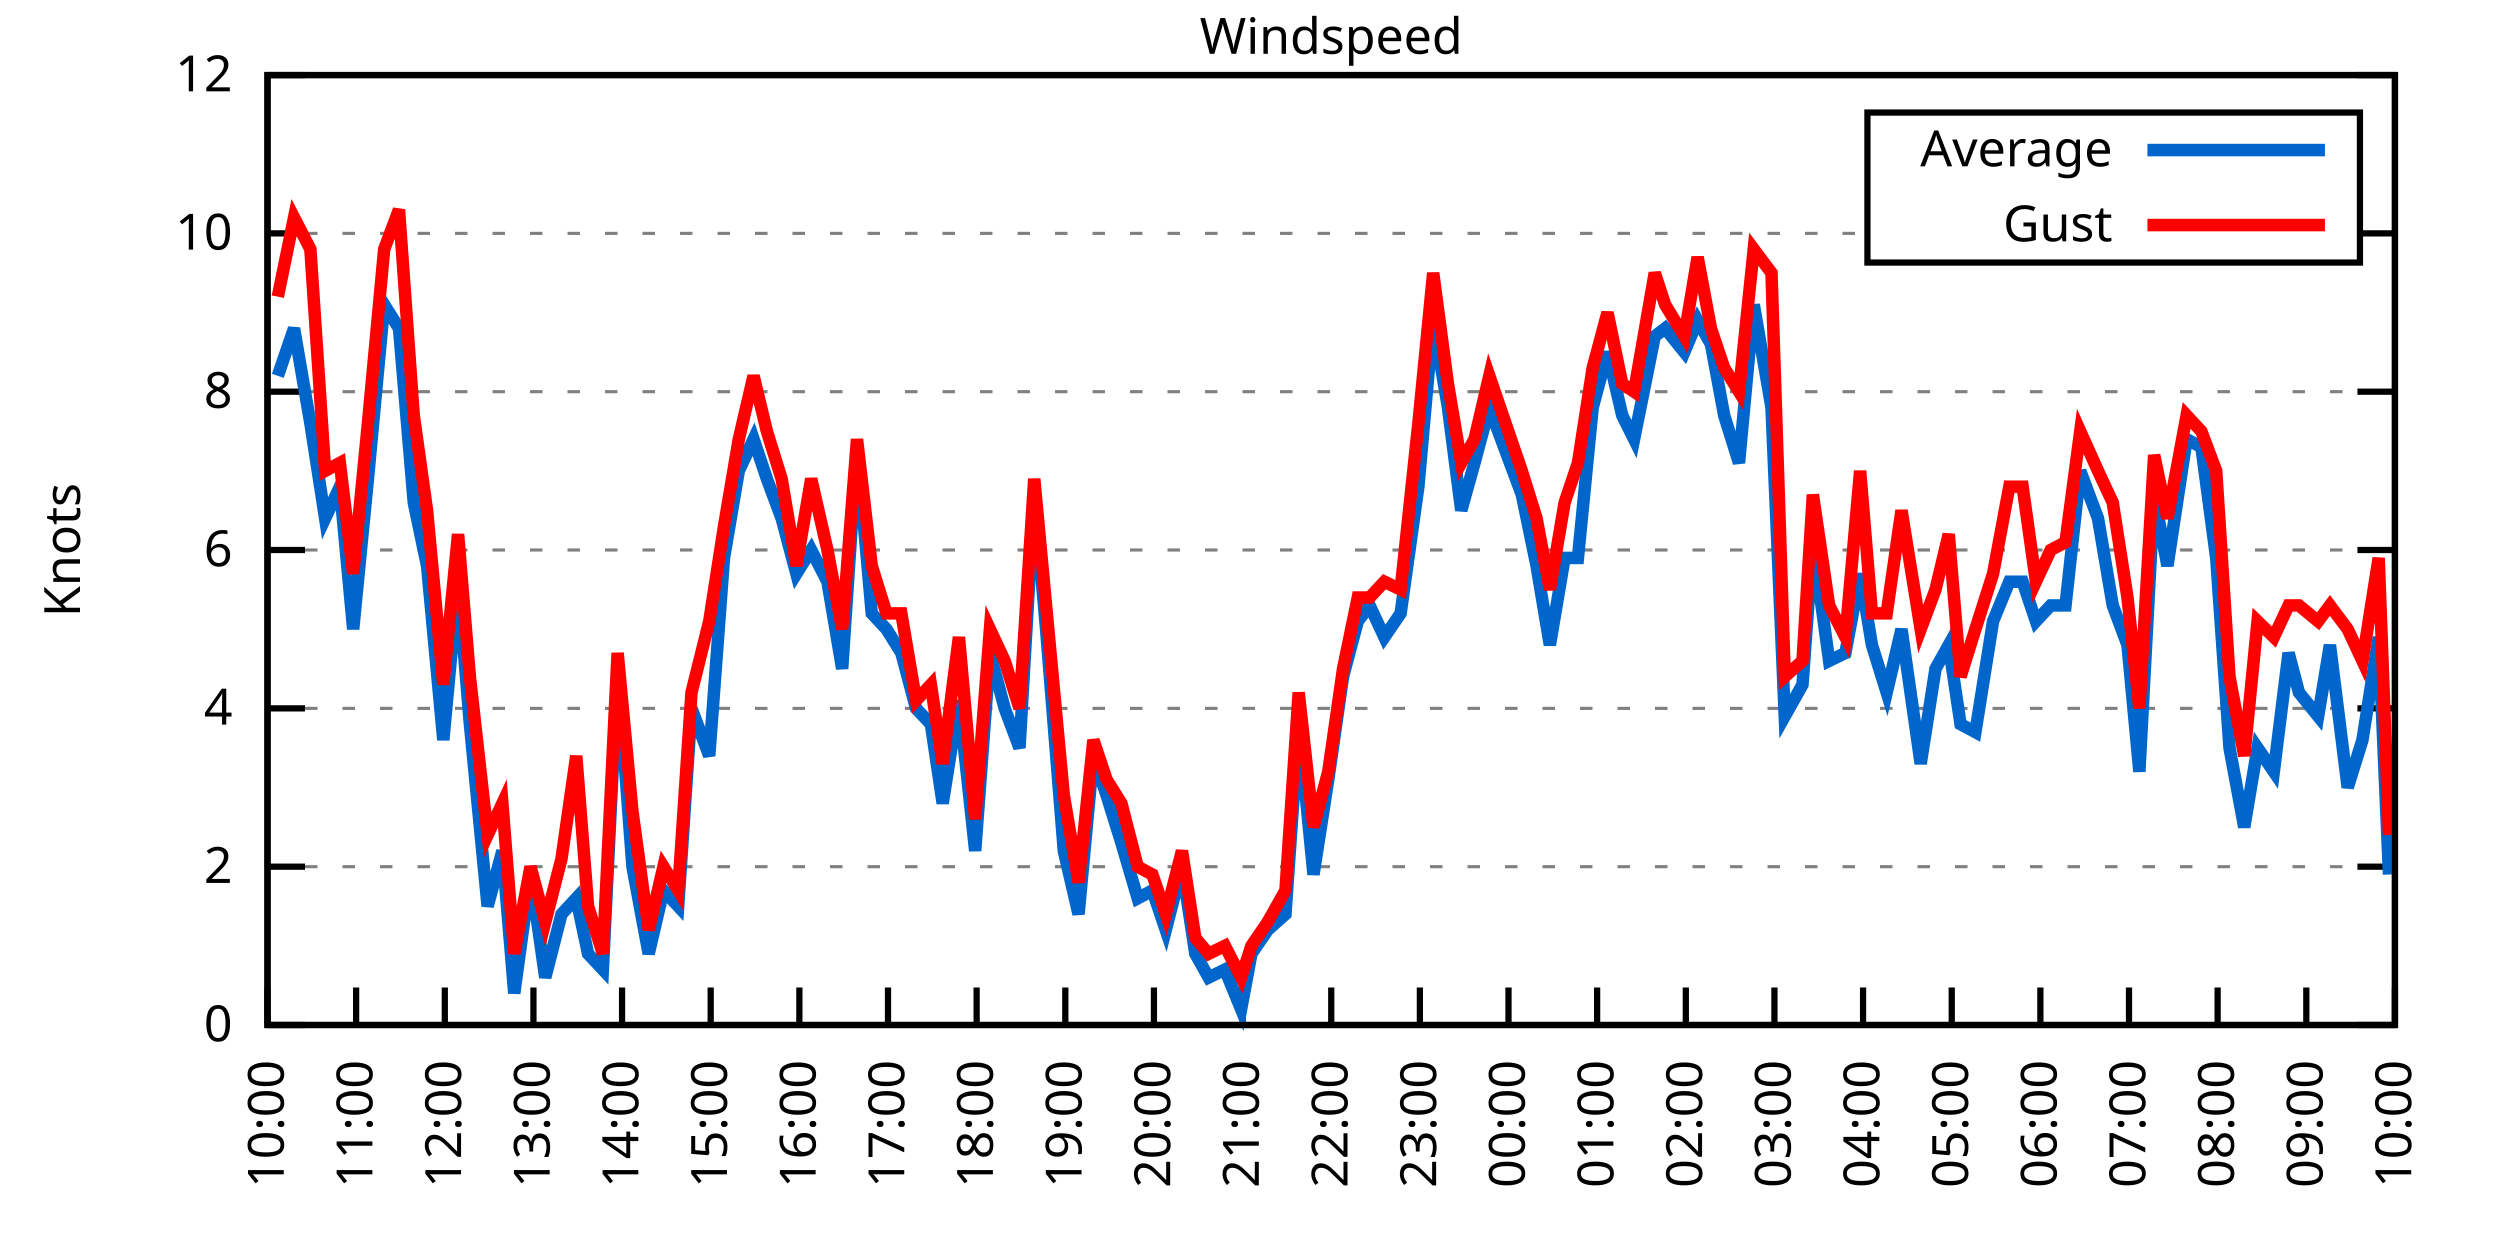
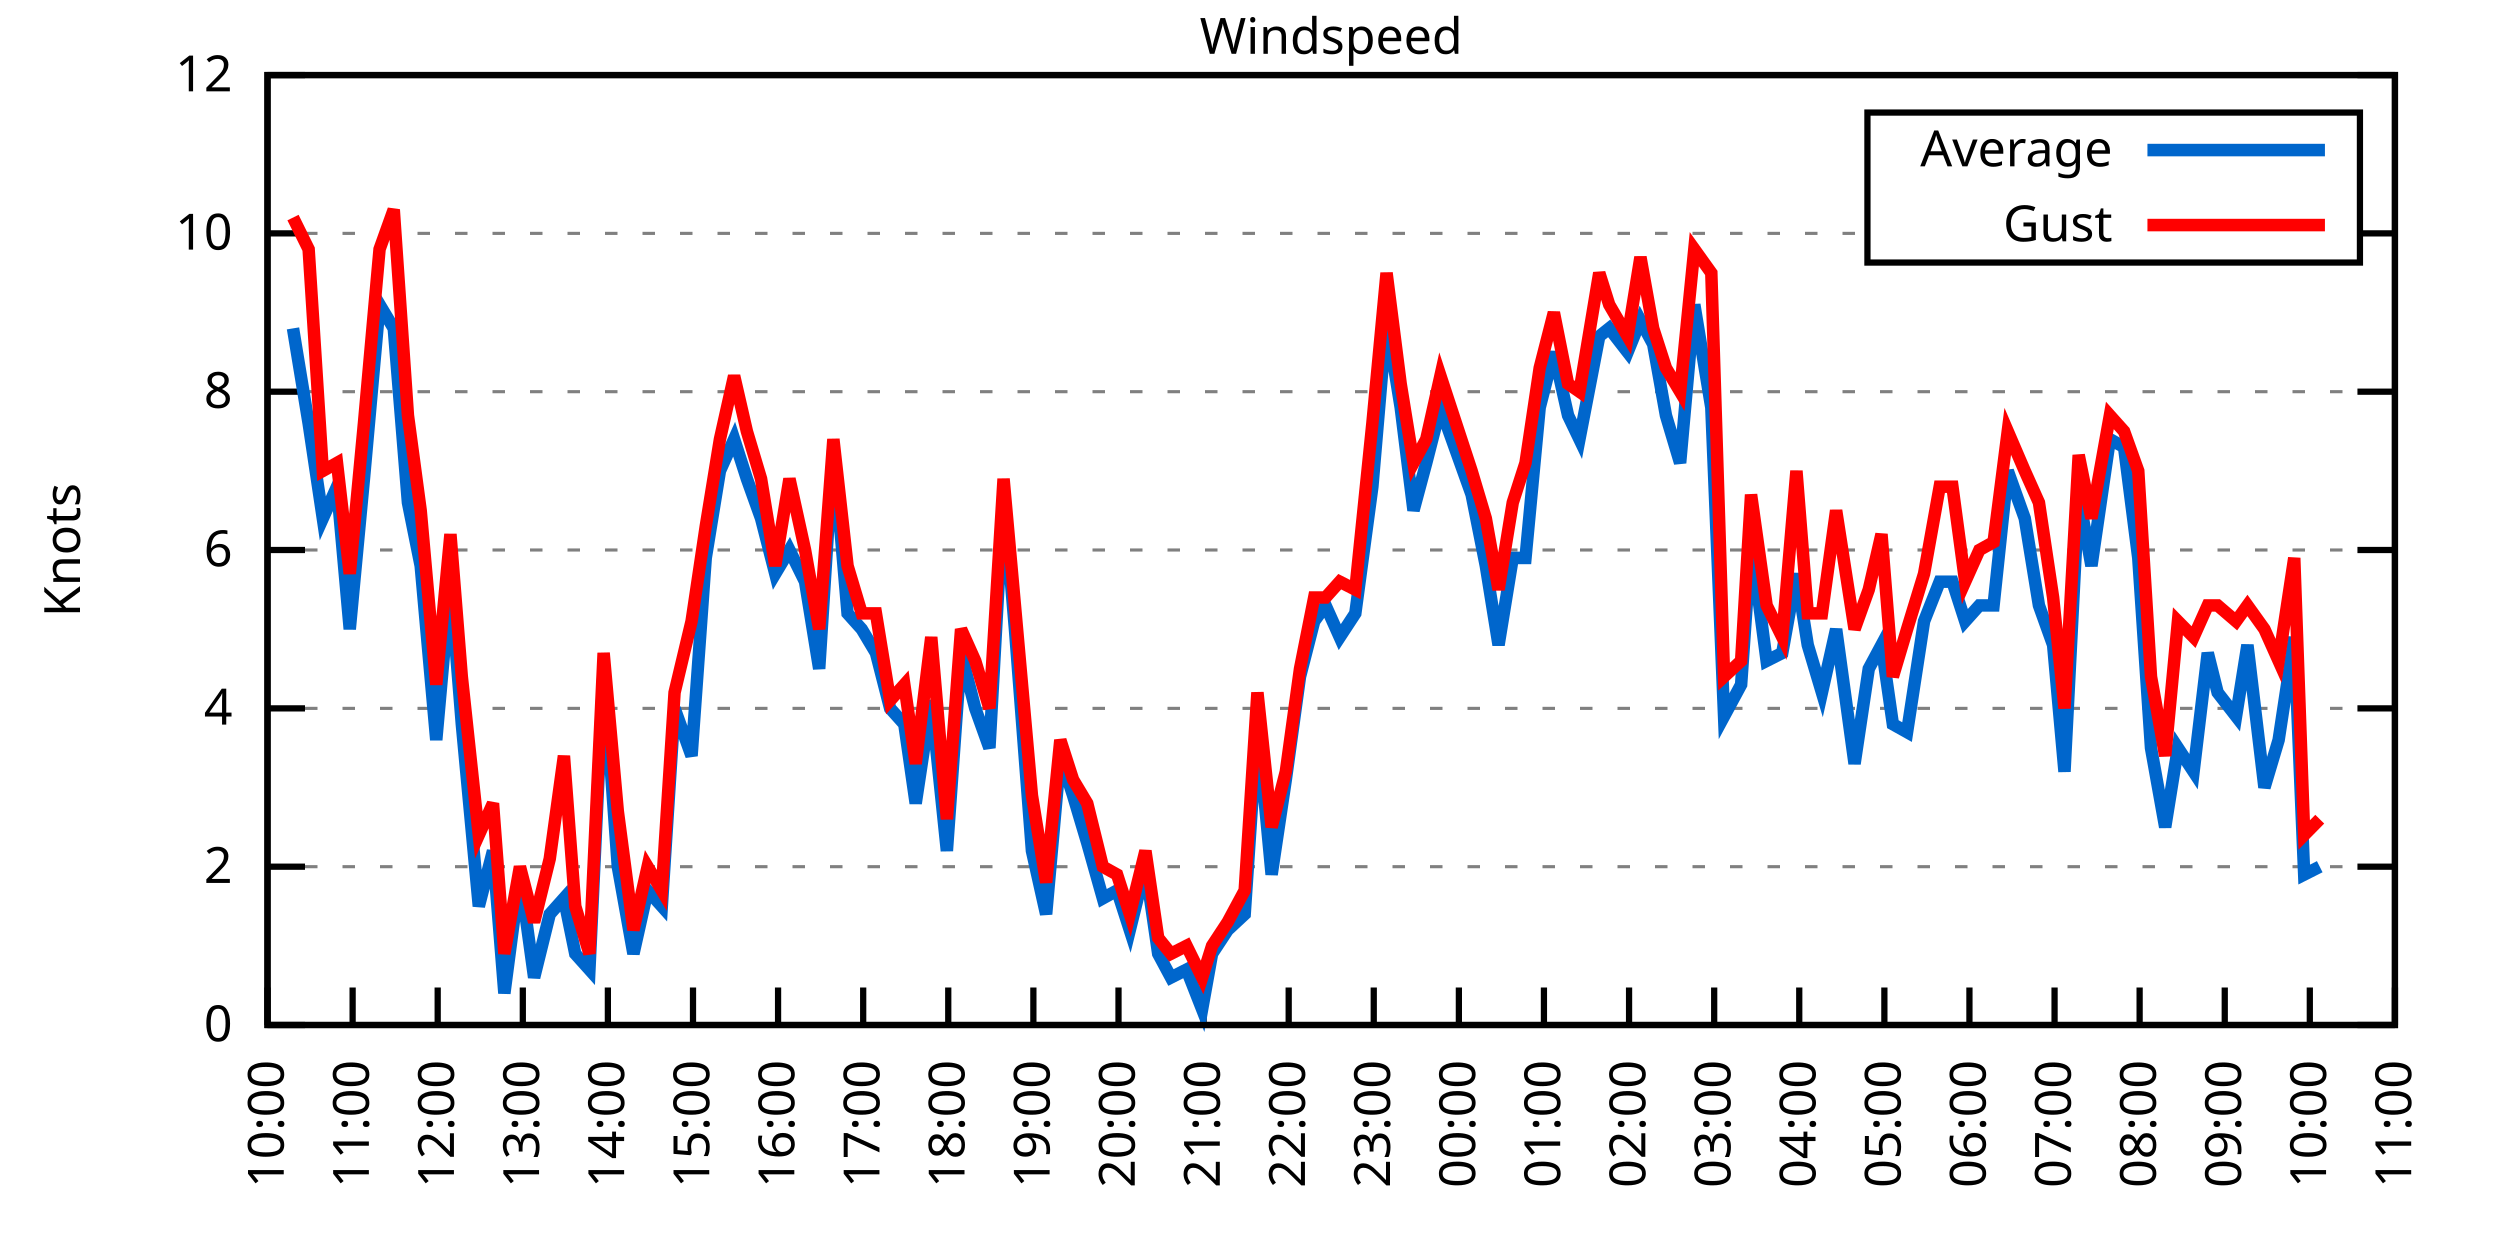
<svg xmlns="http://www.w3.org/2000/svg" xmlns:xlink="http://www.w3.org/1999/xlink" width="400" height="200" viewBox="0 0 400 200">
  <g id="gnuplot_canvas">
    <rect x="0" y="0" width="400" height="200" fill="none" />
    <defs>
      <circle id="gpDot" r="0.5" stroke-width="0.5" stroke="currentColor" />
      <path id="gpPt0" stroke-width="0.333" stroke="currentColor" d="M-1,0 h2 M0,-1 v2" />
      <path id="gpPt1" stroke-width="0.333" stroke="currentColor" d="M-1,-1 L1,1 M1,-1 L-1,1" />
      <path id="gpPt2" stroke-width="0.333" stroke="currentColor" d="M-1,0 L1,0 M0,-1 L0,1 M-1,-1 L1,1 M-1,1 L1,-1" />
      <rect id="gpPt3" stroke-width="0.333" stroke="currentColor" x="-1" y="-1" width="2" height="2" />
      <rect id="gpPt4" stroke-width="0.333" stroke="currentColor" fill="currentColor" x="-1" y="-1" width="2" height="2" />
      <circle id="gpPt5" stroke-width="0.333" stroke="currentColor" cx="0" cy="0" r="1" />
      <use xlink:href="#gpPt5" id="gpPt6" fill="currentColor" stroke="none" />
      <path id="gpPt7" stroke-width="0.333" stroke="currentColor" d="M0,-1.33 L-1.33,0.67 L1.33,0.67 z" />
      <use xlink:href="#gpPt7" id="gpPt8" fill="currentColor" stroke="none" />
      <use xlink:href="#gpPt7" id="gpPt9" stroke="currentColor" transform="rotate(180)" />
      <use xlink:href="#gpPt9" id="gpPt10" fill="currentColor" stroke="none" />
      <use xlink:href="#gpPt3" id="gpPt11" stroke="currentColor" transform="rotate(45)" />
      <use xlink:href="#gpPt11" id="gpPt12" fill="currentColor" stroke="none" />
      <path id="gpPt13" stroke-width="0.333" stroke="currentColor" d="M0,1.330 L1.265,0.411 L0.782,-1.067 L-0.782,-1.076 L-1.265,0.411 z" />
      <use xlink:href="#gpPt13" id="gpPt14" fill="currentColor" stroke="none" />
      <filter id="textbox" filterUnits="objectBoundingBox" x="0" y="0" height="1" width="1">
        <feFlood flood-color="white" flood-opacity="1" result="bgnd" />
        <feComposite in="SourceGraphic" in2="bgnd" operator="atop" />
      </filter>
      <filter id="greybox" filterUnits="objectBoundingBox" x="0" y="0" height="1" width="1">
        <feFlood flood-color="lightgrey" flood-opacity="1" result="grey" />
        <feComposite in="SourceGraphic" in2="grey" operator="atop" />
      </filter>
    </defs>
    <g fill="none" color="white" stroke="currentColor" stroke-width="1.00" stroke-linecap="butt" stroke-linejoin="miter">
</g>
    <g fill="none" color="black" stroke="currentColor" stroke-width="1.00" stroke-linecap="butt" stroke-linejoin="miter">
      <g stroke="none" shape-rendering="crispEdges">
        <polygon fill="rgb(255, 255, 255)" points="42.80,164.00 383.18,164.00 383.18,12.02 42.80,12.02 " />
      </g>
    </g>
    <g fill="none" color="black" stroke="currentColor" stroke-width="1.00" stroke-linecap="butt" stroke-linejoin="miter">
</g>
    <g fill="none" color="black" stroke="black" stroke-width="0.50" stroke-linecap="butt" stroke-linejoin="miter">
</g>
    <g fill="none" color="gray" stroke="currentColor" stroke-width="0.50" stroke-linecap="butt" stroke-linejoin="miter">
      <path stroke="gray" stroke-dasharray="2,4" class="gridline" d="M42.80,164.00 L383.19,164.00  " />
    </g>
    <g fill="none" color="gray" stroke="gray" stroke-width="1.00" stroke-linecap="butt" stroke-linejoin="miter">
</g>
    <g fill="none" color="black" stroke="currentColor" stroke-width="1.00" stroke-linecap="butt" stroke-linejoin="miter">
      <path stroke="black" d="M42.80,164.00 L48.80,164.00 M383.19,164.00 L377.19,164.00  " />
      <g transform="translate(37.20,166.60)" stroke="none" fill="black" font-family="Sans" font-size="8.00" text-anchor="end">
        <text>
          <tspan font-family="Sans"> 0</tspan>
        </text>
      </g>
    </g>
    <g fill="none" color="black" stroke="currentColor" stroke-width="1.00" stroke-linecap="butt" stroke-linejoin="miter">
</g>
    <g fill="none" color="black" stroke="black" stroke-width="0.50" stroke-linecap="butt" stroke-linejoin="miter">
</g>
    <g fill="none" color="gray" stroke="currentColor" stroke-width="0.50" stroke-linecap="butt" stroke-linejoin="miter">
      <path stroke="gray" stroke-dasharray="2,4" class="gridline" d="M42.80,138.67 L383.19,138.67  " />
    </g>
    <g fill="none" color="gray" stroke="gray" stroke-width="1.00" stroke-linecap="butt" stroke-linejoin="miter">
</g>
    <g fill="none" color="black" stroke="currentColor" stroke-width="1.00" stroke-linecap="butt" stroke-linejoin="miter">
      <path stroke="black" d="M42.80,138.67 L48.80,138.67 M383.19,138.67 L377.19,138.67  " />
      <g transform="translate(37.20,141.27)" stroke="none" fill="black" font-family="Sans" font-size="8.00" text-anchor="end">
        <text>
          <tspan font-family="Sans"> 2</tspan>
        </text>
      </g>
    </g>
    <g fill="none" color="black" stroke="currentColor" stroke-width="1.00" stroke-linecap="butt" stroke-linejoin="miter">
</g>
    <g fill="none" color="black" stroke="black" stroke-width="0.50" stroke-linecap="butt" stroke-linejoin="miter">
</g>
    <g fill="none" color="gray" stroke="currentColor" stroke-width="0.50" stroke-linecap="butt" stroke-linejoin="miter">
      <path stroke="gray" stroke-dasharray="2,4" class="gridline" d="M42.80,113.34 L383.19,113.34  " />
    </g>
    <g fill="none" color="gray" stroke="gray" stroke-width="1.00" stroke-linecap="butt" stroke-linejoin="miter">
</g>
    <g fill="none" color="black" stroke="currentColor" stroke-width="1.00" stroke-linecap="butt" stroke-linejoin="miter">
      <path stroke="black" d="M42.80,113.34 L48.80,113.34 M383.19,113.34 L377.19,113.34  " />
      <g transform="translate(37.20,115.94)" stroke="none" fill="black" font-family="Sans" font-size="8.00" text-anchor="end">
        <text>
          <tspan font-family="Sans"> 4</tspan>
        </text>
      </g>
    </g>
    <g fill="none" color="black" stroke="currentColor" stroke-width="1.00" stroke-linecap="butt" stroke-linejoin="miter">
</g>
    <g fill="none" color="black" stroke="black" stroke-width="0.50" stroke-linecap="butt" stroke-linejoin="miter">
</g>
    <g fill="none" color="gray" stroke="currentColor" stroke-width="0.50" stroke-linecap="butt" stroke-linejoin="miter">
      <path stroke="gray" stroke-dasharray="2,4" class="gridline" d="M42.80,88.00 L383.19,88.00  " />
    </g>
    <g fill="none" color="gray" stroke="gray" stroke-width="1.00" stroke-linecap="butt" stroke-linejoin="miter">
</g>
    <g fill="none" color="black" stroke="currentColor" stroke-width="1.00" stroke-linecap="butt" stroke-linejoin="miter">
      <path stroke="black" d="M42.80,88.00 L48.80,88.00 M383.19,88.00 L377.19,88.00  " />
      <g transform="translate(37.20,90.60)" stroke="none" fill="black" font-family="Sans" font-size="8.00" text-anchor="end">
        <text>
          <tspan font-family="Sans"> 6</tspan>
        </text>
      </g>
    </g>
    <g fill="none" color="black" stroke="currentColor" stroke-width="1.00" stroke-linecap="butt" stroke-linejoin="miter">
</g>
    <g fill="none" color="black" stroke="black" stroke-width="0.50" stroke-linecap="butt" stroke-linejoin="miter">
</g>
    <g fill="none" color="gray" stroke="currentColor" stroke-width="0.50" stroke-linecap="butt" stroke-linejoin="miter">
      <path stroke="gray" stroke-dasharray="2,4" class="gridline" d="M42.80,62.67 L383.19,62.67  " />
    </g>
    <g fill="none" color="gray" stroke="gray" stroke-width="1.00" stroke-linecap="butt" stroke-linejoin="miter">
</g>
    <g fill="none" color="black" stroke="currentColor" stroke-width="1.00" stroke-linecap="butt" stroke-linejoin="miter">
      <path stroke="black" d="M42.80,62.67 L48.80,62.67 M383.19,62.67 L377.19,62.67  " />
      <g transform="translate(37.20,65.27)" stroke="none" fill="black" font-family="Sans" font-size="8.00" text-anchor="end">
        <text>
          <tspan font-family="Sans"> 8</tspan>
        </text>
      </g>
    </g>
    <g fill="none" color="black" stroke="currentColor" stroke-width="1.00" stroke-linecap="butt" stroke-linejoin="miter">
</g>
    <g fill="none" color="black" stroke="black" stroke-width="0.50" stroke-linecap="butt" stroke-linejoin="miter">
</g>
    <g fill="none" color="gray" stroke="currentColor" stroke-width="0.50" stroke-linecap="butt" stroke-linejoin="miter">
      <path stroke="gray" stroke-dasharray="2,4" class="gridline" d="M42.80,37.34 L298.79,37.34 M377.59,37.34 L383.19,37.34  " />
    </g>
    <g fill="none" color="gray" stroke="gray" stroke-width="1.00" stroke-linecap="butt" stroke-linejoin="miter">
</g>
    <g fill="none" color="black" stroke="currentColor" stroke-width="1.00" stroke-linecap="butt" stroke-linejoin="miter">
      <path stroke="black" d="M42.80,37.34 L48.80,37.34 M383.19,37.34 L377.19,37.34  " />
      <g transform="translate(37.20,39.94)" stroke="none" fill="black" font-family="Sans" font-size="8.00" text-anchor="end">
        <text>
          <tspan font-family="Sans"> 10</tspan>
        </text>
      </g>
    </g>
    <g fill="none" color="black" stroke="currentColor" stroke-width="1.00" stroke-linecap="butt" stroke-linejoin="miter">
</g>
    <g fill="none" color="black" stroke="black" stroke-width="0.50" stroke-linecap="butt" stroke-linejoin="miter">
</g>
    <g fill="none" color="gray" stroke="currentColor" stroke-width="0.50" stroke-linecap="butt" stroke-linejoin="miter">
      <path stroke="gray" stroke-dasharray="2,4" class="gridline" d="M42.80,12.01 L383.19,12.01  " />
    </g>
    <g fill="none" color="gray" stroke="gray" stroke-width="1.00" stroke-linecap="butt" stroke-linejoin="miter">
</g>
    <g fill="none" color="black" stroke="currentColor" stroke-width="1.00" stroke-linecap="butt" stroke-linejoin="miter">
      <path stroke="black" d="M42.80,12.01 L48.80,12.01 M383.19,12.01 L377.19,12.01  " />
      <g transform="translate(37.20,14.61)" stroke="none" fill="black" font-family="Sans" font-size="8.00" text-anchor="end">
        <text>
          <tspan font-family="Sans"> 12</tspan>
        </text>
      </g>
    </g>
    <g fill="none" color="black" stroke="currentColor" stroke-width="1.00" stroke-linecap="butt" stroke-linejoin="miter">
      <path stroke="black" d="M42.80,164.00 L42.80,158.00  " />
      <g transform="translate(45.40,169.60) rotate(270.00)" stroke="none" fill="black" font-family="Sans" font-size="8.00" text-anchor="end">
        <text>
          <tspan font-family="Sans">10:00</tspan>
        </text>
      </g>
    </g>
    <g fill="none" color="black" stroke="currentColor" stroke-width="1.00" stroke-linecap="butt" stroke-linejoin="miter">
-       <path stroke="black" d="M56.98,164.00 L56.98,158.00  " />
-       <g transform="translate(59.58,169.60) rotate(270.00)" stroke="none" fill="black" font-family="Sans" font-size="8.00" text-anchor="end">
+       <path stroke="black" d="M56.42,164.00 L56.42,158.00  " />
+       <g transform="translate(59.02,169.60) rotate(270.00)" stroke="none" fill="black" font-family="Sans" font-size="8.00" text-anchor="end">
        <text>
          <tspan font-family="Sans">11:00</tspan>
        </text>
      </g>
    </g>
    <g fill="none" color="black" stroke="currentColor" stroke-width="1.00" stroke-linecap="butt" stroke-linejoin="miter">
-       <path stroke="black" d="M71.17,164.00 L71.17,158.00  " />
-       <g transform="translate(73.77,169.60) rotate(270.00)" stroke="none" fill="black" font-family="Sans" font-size="8.00" text-anchor="end">
+       <path stroke="black" d="M70.03,164.00 L70.03,158.00  " />
+       <g transform="translate(72.63,169.60) rotate(270.00)" stroke="none" fill="black" font-family="Sans" font-size="8.00" text-anchor="end">
        <text>
          <tspan font-family="Sans">12:00</tspan>
        </text>
      </g>
    </g>
    <g fill="none" color="black" stroke="currentColor" stroke-width="1.00" stroke-linecap="butt" stroke-linejoin="miter">
-       <path stroke="black" d="M85.35,164.00 L85.35,158.00  " />
-       <g transform="translate(87.95,169.60) rotate(270.00)" stroke="none" fill="black" font-family="Sans" font-size="8.00" text-anchor="end">
+       <path stroke="black" d="M83.65,164.00 L83.65,158.00  " />
+       <g transform="translate(86.25,169.60) rotate(270.00)" stroke="none" fill="black" font-family="Sans" font-size="8.00" text-anchor="end">
        <text>
          <tspan font-family="Sans">13:00</tspan>
        </text>
      </g>
    </g>
    <g fill="none" color="black" stroke="currentColor" stroke-width="1.00" stroke-linecap="butt" stroke-linejoin="miter">
-       <path stroke="black" d="M99.53,164.00 L99.53,158.00  " />
-       <g transform="translate(102.13,169.60) rotate(270.00)" stroke="none" fill="black" font-family="Sans" font-size="8.00" text-anchor="end">
+       <path stroke="black" d="M97.26,164.00 L97.26,158.00  " />
+       <g transform="translate(99.86,169.60) rotate(270.00)" stroke="none" fill="black" font-family="Sans" font-size="8.00" text-anchor="end">
        <text>
          <tspan font-family="Sans">14:00</tspan>
        </text>
      </g>
    </g>
    <g fill="none" color="black" stroke="currentColor" stroke-width="1.00" stroke-linecap="butt" stroke-linejoin="miter">
-       <path stroke="black" d="M113.71,164.00 L113.71,158.00  " />
-       <g transform="translate(116.31,169.60) rotate(270.00)" stroke="none" fill="black" font-family="Sans" font-size="8.00" text-anchor="end">
+       <path stroke="black" d="M110.88,164.00 L110.88,158.00  " />
+       <g transform="translate(113.48,169.60) rotate(270.00)" stroke="none" fill="black" font-family="Sans" font-size="8.00" text-anchor="end">
        <text>
          <tspan font-family="Sans">15:00</tspan>
        </text>
      </g>
    </g>
    <g fill="none" color="black" stroke="currentColor" stroke-width="1.00" stroke-linecap="butt" stroke-linejoin="miter">
-       <path stroke="black" d="M127.90,164.00 L127.90,158.00  " />
-       <g transform="translate(130.50,169.60) rotate(270.00)" stroke="none" fill="black" font-family="Sans" font-size="8.00" text-anchor="end">
+       <path stroke="black" d="M124.49,164.00 L124.49,158.00  " />
+       <g transform="translate(127.09,169.60) rotate(270.00)" stroke="none" fill="black" font-family="Sans" font-size="8.00" text-anchor="end">
        <text>
          <tspan font-family="Sans">16:00</tspan>
        </text>
      </g>
    </g>
    <g fill="none" color="black" stroke="currentColor" stroke-width="1.00" stroke-linecap="butt" stroke-linejoin="miter">
-       <path stroke="black" d="M142.08,164.00 L142.08,158.00  " />
-       <g transform="translate(144.68,169.60) rotate(270.00)" stroke="none" fill="black" font-family="Sans" font-size="8.00" text-anchor="end">
+       <path stroke="black" d="M138.11,164.00 L138.11,158.00  " />
+       <g transform="translate(140.71,169.60) rotate(270.00)" stroke="none" fill="black" font-family="Sans" font-size="8.00" text-anchor="end">
        <text>
          <tspan font-family="Sans">17:00</tspan>
        </text>
      </g>
    </g>
    <g fill="none" color="black" stroke="currentColor" stroke-width="1.00" stroke-linecap="butt" stroke-linejoin="miter">
-       <path stroke="black" d="M156.26,164.00 L156.26,158.00  " />
-       <g transform="translate(158.86,169.60) rotate(270.00)" stroke="none" fill="black" font-family="Sans" font-size="8.00" text-anchor="end">
+       <path stroke="black" d="M151.72,164.00 L151.72,158.00  " />
+       <g transform="translate(154.32,169.60) rotate(270.00)" stroke="none" fill="black" font-family="Sans" font-size="8.00" text-anchor="end">
        <text>
          <tspan font-family="Sans">18:00</tspan>
        </text>
      </g>
    </g>
    <g fill="none" color="black" stroke="currentColor" stroke-width="1.00" stroke-linecap="butt" stroke-linejoin="miter">
-       <path stroke="black" d="M170.45,164.00 L170.45,158.00  " />
-       <g transform="translate(173.05,169.60) rotate(270.00)" stroke="none" fill="black" font-family="Sans" font-size="8.00" text-anchor="end">
+       <path stroke="black" d="M165.34,164.00 L165.34,158.00  " />
+       <g transform="translate(167.94,169.60) rotate(270.00)" stroke="none" fill="black" font-family="Sans" font-size="8.00" text-anchor="end">
        <text>
          <tspan font-family="Sans">19:00</tspan>
        </text>
      </g>
    </g>
    <g fill="none" color="black" stroke="currentColor" stroke-width="1.00" stroke-linecap="butt" stroke-linejoin="miter">
-       <path stroke="black" d="M184.63,164.00 L184.63,158.00  " />
-       <g transform="translate(187.23,169.60) rotate(270.00)" stroke="none" fill="black" font-family="Sans" font-size="8.00" text-anchor="end">
+       <path stroke="black" d="M178.96,164.00 L178.96,158.00  " />
+       <g transform="translate(181.56,169.60) rotate(270.00)" stroke="none" fill="black" font-family="Sans" font-size="8.00" text-anchor="end">
        <text>
          <tspan font-family="Sans">20:00</tspan>
        </text>
      </g>
    </g>
    <g fill="none" color="black" stroke="currentColor" stroke-width="1.00" stroke-linecap="butt" stroke-linejoin="miter">
-       <path stroke="black" d="M198.81,164.00 L198.81,158.00  " />
-       <g transform="translate(201.41,169.60) rotate(270.00)" stroke="none" fill="black" font-family="Sans" font-size="8.00" text-anchor="end">
+       <path stroke="black" d="M192.57,164.00 L192.57,158.00  " />
+       <g transform="translate(195.17,169.60) rotate(270.00)" stroke="none" fill="black" font-family="Sans" font-size="8.00" text-anchor="end">
        <text>
          <tspan font-family="Sans">21:00</tspan>
        </text>
      </g>
    </g>
    <g fill="none" color="black" stroke="currentColor" stroke-width="1.00" stroke-linecap="butt" stroke-linejoin="miter">
-       <path stroke="black" d="M213.00,164.00 L213.00,158.00  " />
-       <g transform="translate(215.60,169.60) rotate(270.00)" stroke="none" fill="black" font-family="Sans" font-size="8.00" text-anchor="end">
+       <path stroke="black" d="M206.19,164.00 L206.19,158.00  " />
+       <g transform="translate(208.79,169.60) rotate(270.00)" stroke="none" fill="black" font-family="Sans" font-size="8.00" text-anchor="end">
        <text>
          <tspan font-family="Sans">22:00</tspan>
        </text>
      </g>
    </g>
    <g fill="none" color="black" stroke="currentColor" stroke-width="1.00" stroke-linecap="butt" stroke-linejoin="miter">
-       <path stroke="black" d="M227.18,164.00 L227.18,158.00  " />
-       <g transform="translate(229.78,169.60) rotate(270.00)" stroke="none" fill="black" font-family="Sans" font-size="8.00" text-anchor="end">
+       <path stroke="black" d="M219.80,164.00 L219.80,158.00  " />
+       <g transform="translate(222.40,169.60) rotate(270.00)" stroke="none" fill="black" font-family="Sans" font-size="8.00" text-anchor="end">
        <text>
          <tspan font-family="Sans">23:00</tspan>
        </text>
      </g>
    </g>
    <g fill="none" color="black" stroke="currentColor" stroke-width="1.00" stroke-linecap="butt" stroke-linejoin="miter">
-       <path stroke="black" d="M241.36,164.00 L241.36,158.00  " />
-       <g transform="translate(243.96,169.60) rotate(270.00)" stroke="none" fill="black" font-family="Sans" font-size="8.00" text-anchor="end">
+       <path stroke="black" d="M233.42,164.00 L233.42,158.00  " />
+       <g transform="translate(236.02,169.60) rotate(270.00)" stroke="none" fill="black" font-family="Sans" font-size="8.00" text-anchor="end">
        <text>
          <tspan font-family="Sans">00:00</tspan>
        </text>
      </g>
    </g>
    <g fill="none" color="black" stroke="currentColor" stroke-width="1.00" stroke-linecap="butt" stroke-linejoin="miter">
-       <path stroke="black" d="M255.54,164.00 L255.54,158.00  " />
-       <g transform="translate(258.14,169.60) rotate(270.00)" stroke="none" fill="black" font-family="Sans" font-size="8.00" text-anchor="end">
+       <path stroke="black" d="M247.03,164.00 L247.03,158.00  " />
+       <g transform="translate(249.63,169.60) rotate(270.00)" stroke="none" fill="black" font-family="Sans" font-size="8.00" text-anchor="end">
        <text>
          <tspan font-family="Sans">01:00</tspan>
        </text>
      </g>
    </g>
    <g fill="none" color="black" stroke="currentColor" stroke-width="1.00" stroke-linecap="butt" stroke-linejoin="miter">
-       <path stroke="black" d="M269.73,164.00 L269.73,158.00  " />
-       <g transform="translate(272.33,169.60) rotate(270.00)" stroke="none" fill="black" font-family="Sans" font-size="8.00" text-anchor="end">
+       <path stroke="black" d="M260.65,164.00 L260.65,158.00  " />
+       <g transform="translate(263.25,169.60) rotate(270.00)" stroke="none" fill="black" font-family="Sans" font-size="8.00" text-anchor="end">
        <text>
          <tspan font-family="Sans">02:00</tspan>
        </text>
      </g>
    </g>
    <g fill="none" color="black" stroke="currentColor" stroke-width="1.00" stroke-linecap="butt" stroke-linejoin="miter">
-       <path stroke="black" d="M283.91,164.00 L283.91,158.00  " />
-       <g transform="translate(286.51,169.60) rotate(270.00)" stroke="none" fill="black" font-family="Sans" font-size="8.00" text-anchor="end">
+       <path stroke="black" d="M274.27,164.00 L274.27,158.00  " />
+       <g transform="translate(276.87,169.60) rotate(270.00)" stroke="none" fill="black" font-family="Sans" font-size="8.00" text-anchor="end">
        <text>
          <tspan font-family="Sans">03:00</tspan>
        </text>
      </g>
    </g>
    <g fill="none" color="black" stroke="currentColor" stroke-width="1.00" stroke-linecap="butt" stroke-linejoin="miter">
-       <path stroke="black" d="M298.09,164.00 L298.09,158.00  " />
-       <g transform="translate(300.69,169.60) rotate(270.00)" stroke="none" fill="black" font-family="Sans" font-size="8.00" text-anchor="end">
+       <path stroke="black" d="M287.88,164.00 L287.88,158.00  " />
+       <g transform="translate(290.48,169.60) rotate(270.00)" stroke="none" fill="black" font-family="Sans" font-size="8.00" text-anchor="end">
        <text>
          <tspan font-family="Sans">04:00</tspan>
        </text>
      </g>
    </g>
    <g fill="none" color="black" stroke="currentColor" stroke-width="1.00" stroke-linecap="butt" stroke-linejoin="miter">
-       <path stroke="black" d="M312.28,164.00 L312.28,158.00  " />
-       <g transform="translate(314.88,169.60) rotate(270.00)" stroke="none" fill="black" font-family="Sans" font-size="8.00" text-anchor="end">
+       <path stroke="black" d="M301.50,164.00 L301.50,158.00  " />
+       <g transform="translate(304.10,169.60) rotate(270.00)" stroke="none" fill="black" font-family="Sans" font-size="8.00" text-anchor="end">
        <text>
          <tspan font-family="Sans">05:00</tspan>
        </text>
      </g>
    </g>
    <g fill="none" color="black" stroke="currentColor" stroke-width="1.00" stroke-linecap="butt" stroke-linejoin="miter">
-       <path stroke="black" d="M326.46,164.00 L326.46,158.00  " />
-       <g transform="translate(329.06,169.60) rotate(270.00)" stroke="none" fill="black" font-family="Sans" font-size="8.00" text-anchor="end">
+       <path stroke="black" d="M315.11,164.00 L315.11,158.00  " />
+       <g transform="translate(317.71,169.60) rotate(270.00)" stroke="none" fill="black" font-family="Sans" font-size="8.00" text-anchor="end">
        <text>
          <tspan font-family="Sans">06:00</tspan>
        </text>
      </g>
    </g>
    <g fill="none" color="black" stroke="currentColor" stroke-width="1.00" stroke-linecap="butt" stroke-linejoin="miter">
-       <path stroke="black" d="M340.64,164.00 L340.64,158.00  " />
-       <g transform="translate(343.24,169.60) rotate(270.00)" stroke="none" fill="black" font-family="Sans" font-size="8.00" text-anchor="end">
+       <path stroke="black" d="M328.73,164.00 L328.73,158.00  " />
+       <g transform="translate(331.33,169.60) rotate(270.00)" stroke="none" fill="black" font-family="Sans" font-size="8.00" text-anchor="end">
        <text>
          <tspan font-family="Sans">07:00</tspan>
        </text>
      </g>
    </g>
    <g fill="none" color="black" stroke="currentColor" stroke-width="1.00" stroke-linecap="butt" stroke-linejoin="miter">
-       <path stroke="black" d="M354.82,164.00 L354.82,158.00  " />
-       <g transform="translate(357.42,169.60) rotate(270.00)" stroke="none" fill="black" font-family="Sans" font-size="8.00" text-anchor="end">
+       <path stroke="black" d="M342.34,164.00 L342.34,158.00  " />
+       <g transform="translate(344.94,169.60) rotate(270.00)" stroke="none" fill="black" font-family="Sans" font-size="8.00" text-anchor="end">
        <text>
          <tspan font-family="Sans">08:00</tspan>
        </text>
      </g>
    </g>
    <g fill="none" color="black" stroke="currentColor" stroke-width="1.00" stroke-linecap="butt" stroke-linejoin="miter">
-       <path stroke="black" d="M369.01,164.00 L369.01,158.00  " />
-       <g transform="translate(371.61,169.60) rotate(270.00)" stroke="none" fill="black" font-family="Sans" font-size="8.00" text-anchor="end">
+       <path stroke="black" d="M355.96,164.00 L355.96,158.00  " />
+       <g transform="translate(358.56,169.60) rotate(270.00)" stroke="none" fill="black" font-family="Sans" font-size="8.00" text-anchor="end">
        <text>
          <tspan font-family="Sans">09:00</tspan>
+         </text>
+       </g>
+     </g>
+     <g fill="none" color="black" stroke="currentColor" stroke-width="1.00" stroke-linecap="butt" stroke-linejoin="miter">
+       <path stroke="black" d="M369.57,164.00 L369.57,158.00  " />
+       <g transform="translate(372.17,169.60) rotate(270.00)" stroke="none" fill="black" font-family="Sans" font-size="8.00" text-anchor="end">
+         <text>
+           <tspan font-family="Sans">10:00</tspan>
        </text>
      </g>
    </g>
    <g fill="none" color="black" stroke="currentColor" stroke-width="1.00" stroke-linecap="butt" stroke-linejoin="miter">
      <path stroke="black" d="M383.19,164.00 L383.19,158.00  " />
      <g transform="translate(385.79,169.60) rotate(270.00)" stroke="none" fill="black" font-family="Sans" font-size="8.00" text-anchor="end">
        <text>
-           <tspan font-family="Sans">10:00</tspan>
+           <tspan font-family="Sans">11:00</tspan>
        </text>
      </g>
    </g>
    <g fill="none" color="black" stroke="currentColor" stroke-width="1.00" stroke-linecap="butt" stroke-linejoin="miter">
</g>
    <g fill="none" color="black" stroke="currentColor" stroke-width="1.00" stroke-linecap="butt" stroke-linejoin="miter">
      <path stroke="black" d="M42.80,12.01 L42.80,164.00 L383.19,164.00 L383.19,12.01 L42.80,12.01 Z  " />
    </g>
    <g fill="none" color="black" stroke="currentColor" stroke-width="1.00" stroke-linecap="butt" stroke-linejoin="miter">
</g>
    <g fill="none" color="black" stroke="currentColor" stroke-width="1.00" stroke-linecap="butt" stroke-linejoin="miter">
      <path stroke="black" d="M298.79,42.01 L298.79,18.01 L377.59,18.01 L377.59,42.01 L298.79,42.01 Z  " />
    </g>
    <g id="Windspeed_plot_1">
      <g fill="none" color="white" stroke="black" stroke-width="2.00" stroke-linecap="butt" stroke-linejoin="miter">
</g>
      <g fill="none" color="black" stroke="currentColor" stroke-width="2.00" stroke-linecap="butt" stroke-linejoin="miter">
        <g transform="translate(337.99,26.61)" stroke="none" fill="black" font-family="Sans" font-size="8.00" text-anchor="end">
          <text>
            <tspan font-family="Sans">Average</tspan>
          </text>
        </g>
      </g>
      <g fill="none" color="black" stroke="currentColor" stroke-width="2.00" stroke-linecap="butt" stroke-linejoin="miter">
-         <path stroke="rgb(  0, 102, 204)" d="M343.59,24.01 L371.99,24.01 M44.45,60.14 L47.05,52.54 L49.66,67.74 L52.02,82.94 L54.38,77.87 L56.51,100.67   L58.87,76.61 L61.47,48.74 L63.84,52.54 L66.20,80.41 L68.33,90.54 L70.93,118.40 L73.29,93.07 L75.18,115.87   L78.02,145.00 L80.38,136.14 L82.28,158.93 L84.88,139.93 L87.24,156.40 L89.84,146.27 L92.20,143.73 L94.09,152.60   L96.46,155.13 L98.82,107.00 L101.19,138.67 L103.79,152.60 L106.15,142.47 L108.51,145.00 L110.64,113.34 L113.48,120.94   L115.84,89.27 L118.21,75.34 L120.57,70.27 L122.70,76.61 L125.06,82.94 L127.42,91.80 L129.79,88.00 L132.39,93.07   L134.75,107.00 L137.12,71.54 L139.48,98.14 L141.84,100.67 L144.21,104.47 L146.57,113.34 L148.94,115.87 L150.83,128.54   L153.43,112.07 L156.03,136.14 L158.39,104.47 L160.75,113.34 L163.12,119.67 L165.48,79.14 L167.37,100.67 L170.21,136.14   L172.57,146.27 L174.94,120.94 L177.06,127.27 L179.43,134.87 L182.03,143.73 L184.39,142.47 L186.52,148.80 L189.12,138.67   L191.25,152.60 L193.38,156.40 L195.98,155.13 L198.58,161.47 L200.23,152.60 L202.83,148.80 L205.67,146.27 L207.79,115.87   L210.16,139.93 L212.52,124.74 L214.89,108.27 L217.25,99.40 L219.14,96.87 L221.50,101.94 L224.10,98.14 L226.94,77.87   L229.31,51.27 L231.67,65.21 L233.80,81.67 L235.92,74.07 L238.29,65.21 L243.49,79.14 L245.85,90.54 L247.98,103.20   L250.34,89.27 L252.47,89.27 L254.83,65.21 L257.20,56.34 L259.56,66.47 L261.45,70.27 L264.76,53.81 L266.42,52.54   L269.49,56.34 L271.62,51.27 L273.75,55.07 L275.87,66.47 L278.24,74.07 L280.60,48.74 L283.44,65.21 L285.56,114.60   L288.40,109.54 L290.06,86.74 L292.66,105.74 L295.26,104.47 L297.62,91.80 L299.51,103.20 L301.87,110.80 L304.24,100.67   L307.31,122.20 L309.68,107.00 L311.80,103.20 L313.69,115.87 L316.06,117.14 L318.89,99.40 L321.49,93.07 L323.62,93.07   L325.75,99.40 L328.11,96.87 L330.48,96.87 L332.84,75.34 L335.68,82.94 L338.04,96.87 L340.40,103.20 L342.30,123.47   L344.66,79.14 L346.79,90.54 L349.86,70.27 L352.22,71.54 L354.59,89.27 L356.72,119.67 L359.08,132.34 L361.21,119.67   L363.81,123.47 L366.17,104.47 L367.83,110.80 L370.90,114.60 L372.79,103.20 L375.63,126.00 L377.99,118.40 L380.59,101.94   L382.24,139.93  " />
+         <path stroke="rgb(  0, 102, 204)" d="M343.59,24.01 L371.99,24.01 M46.88,52.54 L49.38,67.74 L51.65,82.94 L53.92,77.87 L55.96,100.67 L58.23,76.61   L60.73,48.74 L63.00,52.54 L65.27,80.41 L67.31,90.54 L69.80,118.40 L72.07,93.07 L73.89,115.87 L76.61,145.00   L78.88,136.14 L80.70,158.93 L83.19,139.93 L85.46,156.40 L87.96,146.27 L90.23,143.73 L92.04,152.60 L94.31,155.13   L96.58,107.00 L98.85,138.67 L101.35,152.60 L103.62,142.47 L105.89,145.00 L107.93,113.34 L110.65,120.94 L112.92,89.27   L115.19,75.34 L117.46,70.27 L119.50,76.61 L121.77,82.94 L124.04,91.80 L126.31,88.00 L128.81,93.07 L131.07,107.00   L133.34,71.54 L135.61,98.14 L137.88,100.67 L140.15,104.47 L142.42,113.34 L144.69,115.87 L146.51,128.54 L149.00,112.07   L151.50,136.14 L153.77,104.47 L156.04,113.34 L158.31,119.67 L160.57,79.14 L162.39,100.67 L165.11,136.14 L167.38,146.27   L169.65,120.94 L171.69,127.27 L173.96,134.87 L176.46,143.73 L178.73,142.47 L180.77,148.80 L183.27,138.67 L185.31,152.60   L187.35,156.40 L189.85,155.13 L192.34,161.47 L193.93,152.60 L196.43,148.80 L199.15,146.27 L201.19,115.87 L203.46,139.93   L205.73,124.74 L208.00,108.27 L210.27,99.40 L212.09,96.87 L214.36,101.94 L216.85,98.14 L219.58,77.87 L221.85,51.27   L224.11,65.21 L226.16,81.67 L228.20,74.07 L230.47,65.21 L235.46,79.14 L237.73,90.54 L239.77,103.20 L242.04,89.27   L244.08,89.27 L246.35,65.21 L248.62,56.34 L250.89,66.47 L252.71,70.27 L255.88,53.81 L257.47,52.54 L260.42,56.34   L262.47,51.27 L264.51,55.07 L266.55,66.47 L268.82,74.07 L271.09,48.74 L273.81,65.21 L275.85,114.60 L278.58,109.54   L280.17,86.74 L282.66,105.74 L285.16,104.47 L287.43,91.80 L289.24,103.20 L291.51,110.80 L293.78,100.67 L296.73,122.20   L299.00,107.00 L301.04,103.20 L302.86,115.87 L305.13,117.14 L307.85,99.40 L310.35,93.07 L312.39,93.07 L314.43,99.40   L316.70,96.87 L318.97,96.87 L321.24,75.34 L323.96,82.94 L326.23,96.87 L328.50,103.20 L330.32,123.47 L332.59,79.14   L334.63,90.54 L337.58,70.27 L339.85,71.54 L342.12,89.27 L344.16,119.67 L346.43,132.34 L348.47,119.67 L350.97,123.47   L353.24,104.47 L354.82,110.80 L357.77,114.60 L359.59,103.20 L362.31,126.00 L364.58,118.40 L367.08,101.94 L368.67,139.93   L371.16,138.67  " />
      </g>
    </g>
    <g id="Windspeed_plot_2">
      <g fill="none" color="black" stroke="currentColor" stroke-width="2.00" stroke-linecap="butt" stroke-linejoin="miter">
        <g transform="translate(337.99,38.61)" stroke="none" fill="black" font-family="Sans" font-size="8.00" text-anchor="end">
          <text>
            <tspan font-family="Sans">Gust</tspan>
          </text>
        </g>
      </g>
      <g fill="none" color="black" stroke="currentColor" stroke-width="2.00" stroke-linecap="butt" stroke-linejoin="miter">
-         <path stroke="rgb(255,   0,   0)" d="M343.59,36.01 L371.99,36.01 M44.45,47.47 L47.05,34.81 L49.66,39.87 L52.02,75.34 L54.38,74.07 L56.51,91.80   L58.87,67.74 L61.47,39.87 L63.84,33.54 L66.20,66.47 L68.33,81.67 L70.93,109.54 L73.29,85.47 L75.18,108.27   L78.02,133.60 L80.38,128.54 L82.28,152.60 L84.88,138.67 L87.24,147.53 L89.84,137.40 L92.20,120.94 L94.09,145.00   L96.46,152.60 L98.82,104.47 L101.19,129.80 L103.79,148.80 L106.15,138.67 L108.51,142.47 L110.64,110.80 L113.48,99.40   L115.84,84.21 L118.21,70.27 L120.57,60.14 L122.70,69.01 L125.06,76.61 L127.42,90.54 L129.79,76.61 L132.39,88.00   L134.75,100.67 L137.12,70.27 L139.48,90.54 L141.84,98.14 L144.21,98.14 L146.57,112.07 L148.94,109.54 L150.83,122.20   L153.43,101.94 L156.03,131.07 L158.39,100.67 L160.75,105.74 L163.12,113.34 L165.48,76.61 L167.37,96.87 L170.21,127.27   L172.57,141.20 L174.94,118.40 L177.06,124.74 L179.43,128.54 L182.03,138.67 L184.39,139.93 L186.52,146.27 L189.12,136.14   L191.25,150.07 L193.38,152.60 L195.98,151.33 L198.58,156.40 L200.23,151.33 L202.83,147.53 L205.67,142.47 L207.79,110.80   L210.16,132.34 L212.52,123.47 L214.89,107.00 L217.25,95.60 L219.14,95.60 L221.50,93.07 L224.10,94.34 L226.94,67.74   L229.31,43.67 L231.67,61.41 L233.80,74.07 L235.92,70.27 L238.29,60.14 L243.49,75.34 L245.85,82.94 L247.98,94.34   L250.34,80.41 L252.47,74.07 L254.83,58.87 L257.20,50.01 L259.56,61.41 L261.45,62.67 L264.76,43.67 L266.42,48.74   L269.49,53.81 L271.62,41.14 L273.75,52.54 L275.87,58.87 L278.24,62.67 L280.60,39.87 L283.44,43.67 L285.56,108.27   L288.40,105.74 L290.06,79.14 L292.66,96.87 L295.26,101.94 L297.62,75.34 L299.51,98.14 L301.87,98.14 L304.24,81.67   L307.31,100.67 L309.68,94.34 L311.80,85.47 L313.69,108.27 L316.06,100.67 L318.89,91.80 L321.49,77.87 L323.62,77.87   L325.75,93.07 L328.11,88.00 L330.48,86.74 L332.84,69.01 L335.68,75.34 L338.04,80.41 L340.40,95.60 L342.30,113.34   L344.66,72.81 L346.79,82.94 L349.86,66.47 L352.22,69.01 L354.59,75.34 L356.72,108.27 L359.08,120.94 L361.21,99.40   L363.81,101.94 L366.17,96.87 L367.83,96.87 L370.90,99.40 L372.79,96.87 L375.63,100.67 L377.99,105.74 L380.59,89.27   L382.24,133.60  " />
+         <path stroke="rgb(255,   0,   0)" d="M343.59,36.01 L371.99,36.01 M46.88,34.81 L49.38,39.87 L51.65,75.34 L53.92,74.07 L55.96,91.80 L58.23,67.74   L60.73,39.87 L63.00,33.54 L65.27,66.47 L67.31,81.67 L69.80,109.54 L72.07,85.47 L73.89,108.27 L76.61,133.60   L78.88,128.54 L80.70,152.60 L83.19,138.67 L85.46,147.53 L87.96,137.40 L90.23,120.94 L92.04,145.00 L94.31,152.60   L96.58,104.47 L98.85,129.80 L101.35,148.80 L103.62,138.67 L105.89,142.47 L107.93,110.80 L110.65,99.40 L112.92,84.21   L115.19,70.27 L117.46,60.14 L119.50,69.01 L121.77,76.61 L124.04,90.54 L126.31,76.61 L128.81,88.00 L131.07,100.67   L133.34,70.27 L135.61,90.54 L137.88,98.14 L140.15,98.14 L142.42,112.07 L144.69,109.54 L146.51,122.20 L149.00,101.94   L151.50,131.07 L153.77,100.67 L156.04,105.74 L158.31,113.34 L160.57,76.61 L162.39,96.87 L165.11,127.27 L167.38,141.20   L169.65,118.40 L171.69,124.74 L173.96,128.54 L176.46,138.67 L178.73,139.93 L180.77,146.27 L183.27,136.14 L185.31,150.07   L187.35,152.60 L189.85,151.33 L192.34,156.40 L193.93,151.33 L196.43,147.53 L199.15,142.47 L201.19,110.80 L203.46,132.34   L205.73,123.47 L208.00,107.00 L210.27,95.60 L212.09,95.60 L214.36,93.07 L216.85,94.34 L219.58,67.74 L221.85,43.67   L224.11,61.41 L226.16,74.07 L228.20,70.27 L230.47,60.14 L235.46,75.34 L237.73,82.94 L239.77,94.34 L242.04,80.41   L244.08,74.07 L246.35,58.87 L248.62,50.01 L250.89,61.41 L252.71,62.67 L255.88,43.67 L257.47,48.74 L260.42,53.81   L262.47,41.14 L264.51,52.54 L266.55,58.87 L268.82,62.67 L271.09,39.87 L273.81,43.67 L275.85,108.27 L278.58,105.74   L280.17,79.14 L282.66,96.87 L285.16,101.94 L287.43,75.34 L289.24,98.14 L291.51,98.14 L293.78,81.67 L296.73,100.67   L299.00,94.34 L301.04,85.47 L302.86,108.27 L305.13,100.67 L307.85,91.80 L310.35,77.87 L312.39,77.87 L314.43,93.07   L316.70,88.00 L318.97,86.74 L321.24,69.01 L323.96,75.34 L326.23,80.41 L328.50,95.60 L330.32,113.34 L332.59,72.81   L334.63,82.94 L337.58,66.47 L339.85,69.01 L342.12,75.34 L344.16,108.27 L346.43,120.94 L348.47,99.40 L350.97,101.94   L353.24,96.87 L354.82,96.87 L357.77,99.40 L359.59,96.87 L362.31,100.67 L364.58,105.74 L367.08,89.27 L368.67,133.60   L371.16,131.07  " />
      </g>
    </g>
    <g fill="none" color="black" stroke="currentColor" stroke-width="2.00" stroke-linecap="butt" stroke-linejoin="miter">
</g>
    <g fill="none" color="black" stroke="black" stroke-width="1.00" stroke-linecap="butt" stroke-linejoin="miter">
</g>
    <g fill="none" color="black" stroke="currentColor" stroke-width="1.00" stroke-linecap="butt" stroke-linejoin="miter">
      <path stroke="black" d="M42.80,12.01 L42.80,164.00 L383.19,164.00 L383.19,12.01 L42.80,12.01 Z  " />
      <g transform="translate(12.80,88.01) rotate(270.00)" stroke="none" fill="black" font-family="Sans" font-size="8.00" text-anchor="middle">
        <text>
          <tspan font-family="Sans">Knots</tspan>
        </text>
      </g>
    </g>
    <g fill="none" color="black" stroke="currentColor" stroke-width="1.00" stroke-linecap="butt" stroke-linejoin="miter">
</g>
    <g fill="none" color="black" stroke="currentColor" stroke-width="1.00" stroke-linecap="butt" stroke-linejoin="miter">
      <g transform="translate(212.99,8.61)" stroke="none" fill="black" font-family="Sans" font-size="8.00" text-anchor="middle">
        <text>
          <tspan font-family="Sans">Windspeed</tspan>
        </text>
      </g>
    </g>
    <g fill="none" color="black" stroke="currentColor" stroke-width="1.00" stroke-linecap="butt" stroke-linejoin="miter">
</g>
  </g>
</svg>
